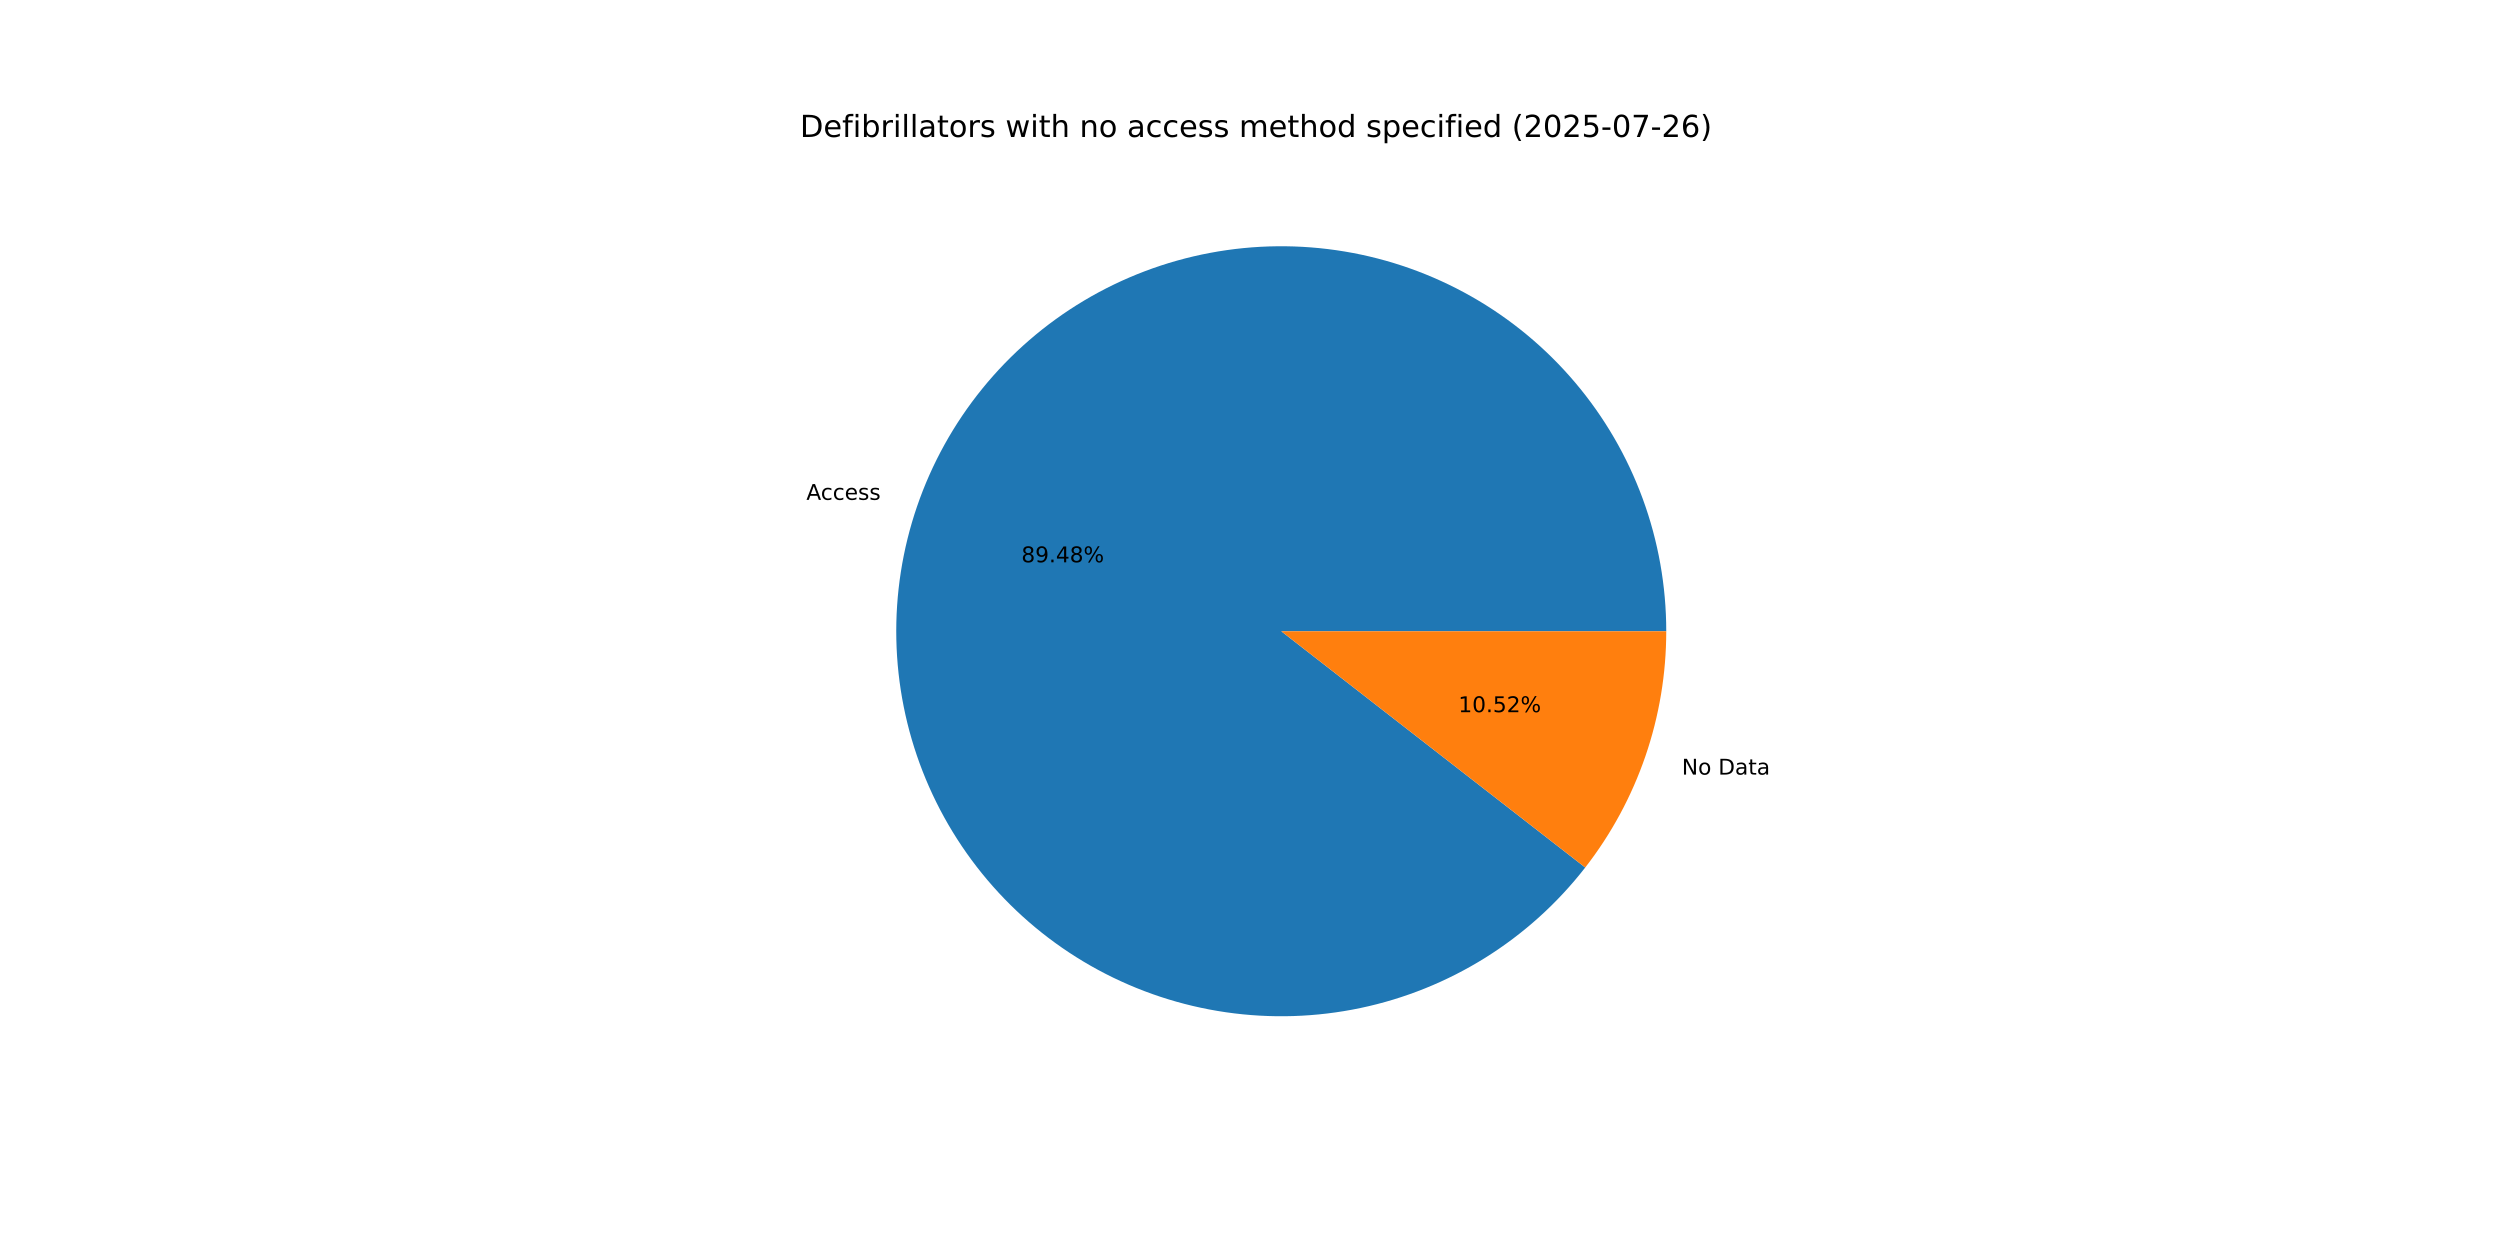
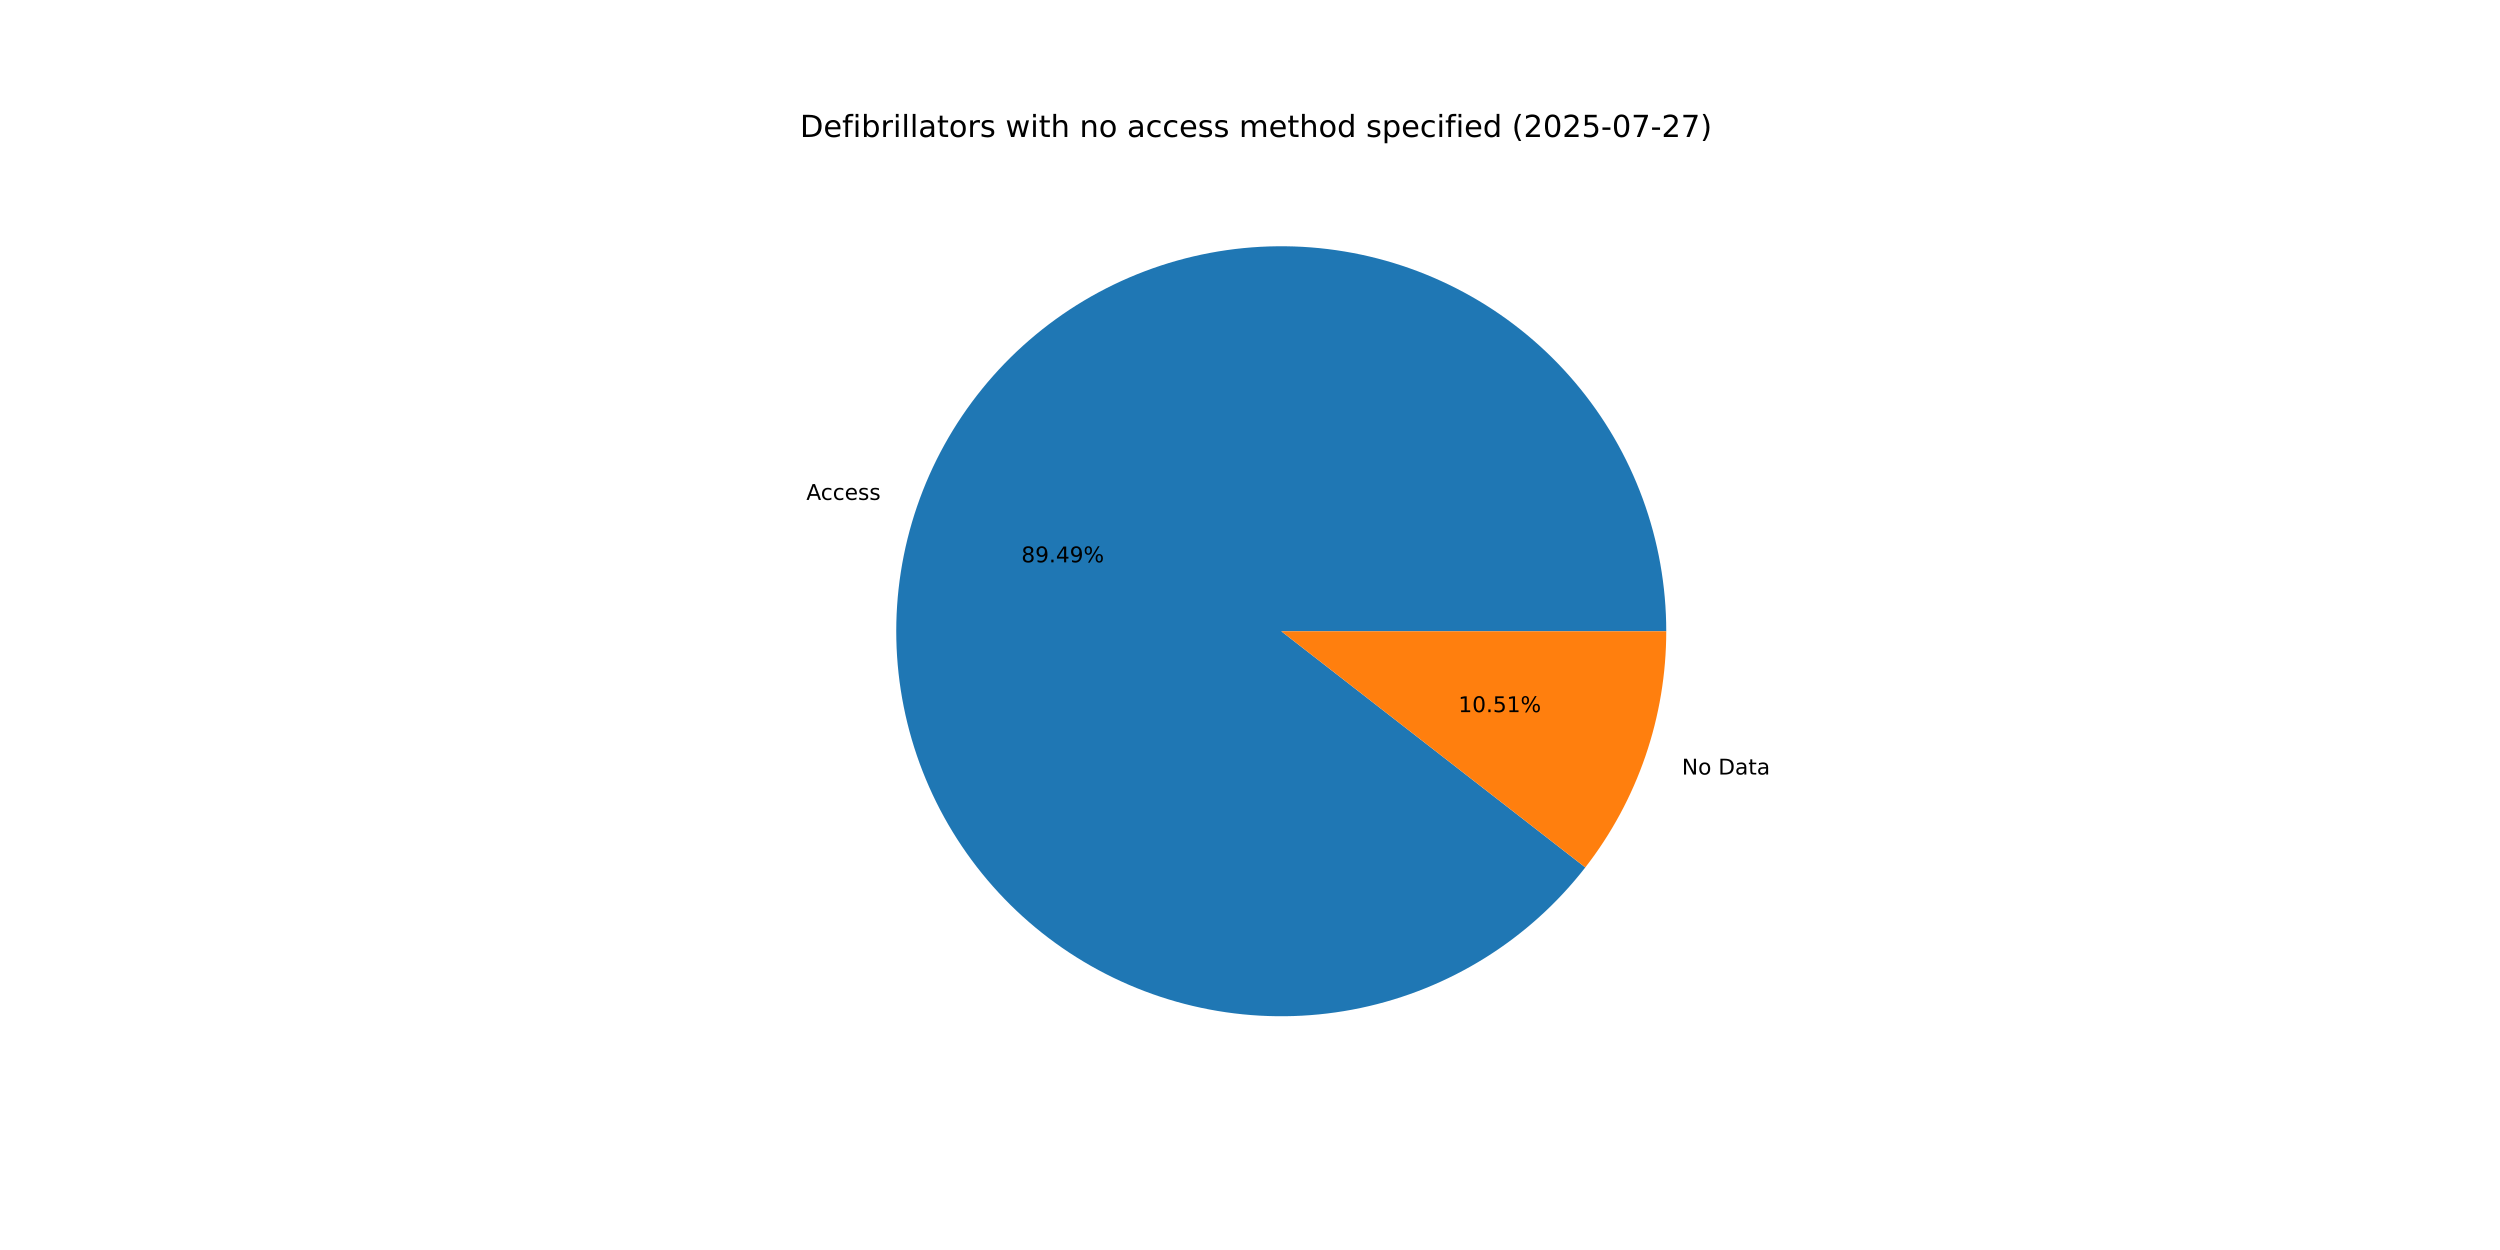
<svg xmlns="http://www.w3.org/2000/svg" xmlns:xlink="http://www.w3.org/1999/xlink" width="1152pt" height="576pt" viewBox="0 0 1152 576" version="1.1">
  <defs>
    <style type="text/css">*{stroke-linejoin: round; stroke-linecap: butt}</style>
  </defs>
  <g id="figure_1">
    <g id="patch_1">
      <path d="M 0 576  L 1152 576  L 1152 0  L 0 0  z " style="fill: #ffffff" />
    </g>
    <g id="axes_1">
      <g id="patch_2">
-         <path d="M 767.808 290.88  C 767.808 270.046 764.138 249.374 756.967 229.813  C 749.795 210.253 739.234 192.107 725.768 176.21  C 712.301 160.313 696.14 146.912 678.024 136.622  C 659.909 126.332 640.122 119.313 619.571 115.887  C 599.021 112.461 578.027 112.682 557.553 116.539  C 537.08 120.397 517.444 127.831 499.55 138.5  C 481.655 149.169 465.778 162.907 452.65 179.084  C 439.521 195.26 429.344 213.624 422.585 233.331  C 415.827 253.039 412.593 273.783 413.031 294.613  C 413.47 315.442 417.574 336.032 425.155 355.438  C 432.736 374.843 443.677 392.763 457.475 408.373  C 471.273 423.983 487.713 437.041 506.041 446.948  C 524.369 456.854 544.299 463.456 564.917 466.448  C 585.535 469.441 606.52 468.778 626.908 464.491  C 647.296 460.204 666.77 452.358 684.436 441.315  C 702.103 430.272 717.686 416.203 730.472 399.753  L 590.4 290.88  z " style="fill: #1f77b4" />
+         <path d="M 767.808 290.88  C 767.808 270.045 764.138 249.372 756.966 229.81  C 749.793 210.249 739.231 192.103 725.764 176.205  C 712.296 160.308 696.133 146.907 678.016 136.617  C 659.899 126.327 640.11 119.309 619.559 115.885  C 599.007 112.46 578.012 112.683 557.538 116.542  C 537.063 120.402 517.428 127.838 499.533 138.509  C 481.639 149.181 465.763 162.922 452.636 179.101  C 439.508 195.28 429.333 213.646 422.577 233.355  C 415.821 253.065 412.59 273.811 413.032 294.641  C 413.474 315.472 417.581 336.062 425.167 355.467  C 432.752 374.873 443.697 392.791 457.498 408.399  C 471.3 424.007 487.743 437.063 506.074 446.966  C 524.405 456.869 544.338 463.466 564.958 466.454  C 585.578 469.442 606.563 468.774 626.951 464.482  C 647.339 460.189 666.813 452.338 684.477 441.29  C 702.141 430.241 717.722 416.167 730.503 399.713  L 590.4 290.88  z " style="fill: #1f77b4" />
      </g>
      <g id="patch_3">
-         <path d="M 730.472 399.753  C 742.488 384.294 751.863 366.95 758.215 348.429  C 764.566 329.907 767.808 310.461 767.808 290.88  L 590.4 290.88  z " style="fill: #ff7f0e" />
+         <path d="M 730.503 399.713  C 742.51 384.257 751.877 366.919 758.223 348.405  C 764.569 329.89 767.808 310.452 767.808 290.88  L 590.4 290.88  z " style="fill: #ff7f0e" />
      </g>
      <g id="matplotlib.axis_1" />
      <g id="matplotlib.axis_2" />
      <g id="text_1">
-         <g transform="translate(371.5695 230.3359) scale(0.1 -0.1)">
+         <g transform="translate(371.5604 230.3624) scale(0.1 -0.1)">
          <defs>
            <path id="DejaVuSans-41" d="M 2188 4044  L 1331 1722  L 3047 1722  L 2188 4044  z M 1831 4666  L 2547 4666  L 4325 0  L 3669 0  L 3244 1197  L 1141 1197  L 716 0  L 50 0  L 1831 4666  z " transform="scale(0.015625)" />
            <path id="DejaVuSans-63" d="M 3122 3366  L 3122 2828  Q 2878 2963 2633 3030  Q 2388 3097 2138 3097  Q 1578 3097 1268 2742  Q 959 2388 959 1747  Q 959 1106 1268 751  Q 1578 397 2138 397  Q 2388 397 2633 464  Q 2878 531 3122 666  L 3122 134  Q 2881 22 2623 -34  Q 2366 -91 2075 -91  Q 1284 -91 818 406  Q 353 903 353 1747  Q 353 2603 823 3093  Q 1294 3584 2113 3584  Q 2378 3584 2631 3529  Q 2884 3475 3122 3366  z " transform="scale(0.015625)" />
            <path id="DejaVuSans-65" d="M 3597 1894  L 3597 1613  L 953 1613  Q 991 1019 1311 708  Q 1631 397 2203 397  Q 2534 397 2845 478  Q 3156 559 3463 722  L 3463 178  Q 3153 47 2828 -22  Q 2503 -91 2169 -91  Q 1331 -91 842 396  Q 353 884 353 1716  Q 353 2575 817 3079  Q 1281 3584 2069 3584  Q 2775 3584 3186 3129  Q 3597 2675 3597 1894  z M 3022 2063  Q 3016 2534 2758 2815  Q 2500 3097 2075 3097  Q 1594 3097 1305 2825  Q 1016 2553 972 2059  L 3022 2063  z " transform="scale(0.015625)" />
            <path id="DejaVuSans-73" d="M 2834 3397  L 2834 2853  Q 2591 2978 2328 3040  Q 2066 3103 1784 3103  Q 1356 3103 1142 2972  Q 928 2841 928 2578  Q 928 2378 1081 2264  Q 1234 2150 1697 2047  L 1894 2003  Q 2506 1872 2764 1633  Q 3022 1394 3022 966  Q 3022 478 2636 193  Q 2250 -91 1575 -91  Q 1294 -91 989 -36  Q 684 19 347 128  L 347 722  Q 666 556 975 473  Q 1284 391 1588 391  Q 1994 391 2212 530  Q 2431 669 2431 922  Q 2431 1156 2273 1281  Q 2116 1406 1581 1522  L 1381 1569  Q 847 1681 609 1914  Q 372 2147 372 2553  Q 372 3047 722 3315  Q 1072 3584 1716 3584  Q 2034 3584 2315 3537  Q 2597 3491 2834 3397  z " transform="scale(0.015625)" />
          </defs>
          <use xlink:href="#DejaVuSans-41" />
          <use xlink:href="#DejaVuSans-63" x="66.658" />
          <use xlink:href="#DejaVuSans-63" x="121.639" />
          <use xlink:href="#DejaVuSans-65" x="176.619" />
          <use xlink:href="#DejaVuSans-73" x="238.143" />
          <use xlink:href="#DejaVuSans-73" x="290.242" />
        </g>
      </g>
      <g id="text_2">
-         <g transform="translate(470.6464 259.1102) scale(0.1 -0.1)">
+         <g transform="translate(470.6414 259.1247) scale(0.1 -0.1)">
          <defs>
            <path id="DejaVuSans-38" d="M 2034 2216  Q 1584 2216 1326 1975  Q 1069 1734 1069 1313  Q 1069 891 1326 650  Q 1584 409 2034 409  Q 2484 409 2743 651  Q 3003 894 3003 1313  Q 3003 1734 2745 1975  Q 2488 2216 2034 2216  z M 1403 2484  Q 997 2584 770 2862  Q 544 3141 544 3541  Q 544 4100 942 4425  Q 1341 4750 2034 4750  Q 2731 4750 3128 4425  Q 3525 4100 3525 3541  Q 3525 3141 3298 2862  Q 3072 2584 2669 2484  Q 3125 2378 3379 2068  Q 3634 1759 3634 1313  Q 3634 634 3220 271  Q 2806 -91 2034 -91  Q 1263 -91 848 271  Q 434 634 434 1313  Q 434 1759 690 2068  Q 947 2378 1403 2484  z M 1172 3481  Q 1172 3119 1398 2916  Q 1625 2713 2034 2713  Q 2441 2713 2670 2916  Q 2900 3119 2900 3481  Q 2900 3844 2670 4047  Q 2441 4250 2034 4250  Q 1625 4250 1398 4047  Q 1172 3844 1172 3481  z " transform="scale(0.015625)" />
            <path id="DejaVuSans-39" d="M 703 97  L 703 672  Q 941 559 1184 500  Q 1428 441 1663 441  Q 2288 441 2617 861  Q 2947 1281 2994 2138  Q 2813 1869 2534 1725  Q 2256 1581 1919 1581  Q 1219 1581 811 2004  Q 403 2428 403 3163  Q 403 3881 828 4315  Q 1253 4750 1959 4750  Q 2769 4750 3195 4129  Q 3622 3509 3622 2328  Q 3622 1225 3098 567  Q 2575 -91 1691 -91  Q 1453 -91 1209 -44  Q 966 3 703 97  z M 1959 2075  Q 2384 2075 2632 2365  Q 2881 2656 2881 3163  Q 2881 3666 2632 3958  Q 2384 4250 1959 4250  Q 1534 4250 1286 3958  Q 1038 3666 1038 3163  Q 1038 2656 1286 2365  Q 1534 2075 1959 2075  z " transform="scale(0.015625)" />
            <path id="DejaVuSans-2e" d="M 684 794  L 1344 794  L 1344 0  L 684 0  L 684 794  z " transform="scale(0.015625)" />
            <path id="DejaVuSans-34" d="M 2419 4116  L 825 1625  L 2419 1625  L 2419 4116  z M 2253 4666  L 3047 4666  L 3047 1625  L 3713 1625  L 3713 1100  L 3047 1100  L 3047 0  L 2419 0  L 2419 1100  L 313 1100  L 313 1709  L 2253 4666  z " transform="scale(0.015625)" />
            <path id="DejaVuSans-25" d="M 4653 2053  Q 4381 2053 4226 1822  Q 4072 1591 4072 1178  Q 4072 772 4226 539  Q 4381 306 4653 306  Q 4919 306 5073 539  Q 5228 772 5228 1178  Q 5228 1588 5073 1820  Q 4919 2053 4653 2053  z M 4653 2450  Q 5147 2450 5437 2106  Q 5728 1763 5728 1178  Q 5728 594 5436 251  Q 5144 -91 4653 -91  Q 4153 -91 3862 251  Q 3572 594 3572 1178  Q 3572 1766 3864 2108  Q 4156 2450 4653 2450  z M 1428 4353  Q 1159 4353 1004 4120  Q 850 3888 850 3481  Q 850 3069 1003 2837  Q 1156 2606 1428 2606  Q 1700 2606 1854 2837  Q 2009 3069 2009 3481  Q 2009 3884 1853 4118  Q 1697 4353 1428 4353  z M 4250 4750  L 4750 4750  L 1831 -91  L 1331 -91  L 4250 4750  z M 1428 4750  Q 1922 4750 2215 4408  Q 2509 4066 2509 3481  Q 2509 2891 2217 2550  Q 1925 2209 1428 2209  Q 931 2209 642 2551  Q 353 2894 353 3481  Q 353 4063 643 4406  Q 934 4750 1428 4750  z " transform="scale(0.015625)" />
          </defs>
          <use xlink:href="#DejaVuSans-38" />
          <use xlink:href="#DejaVuSans-39" x="63.623" />
          <use xlink:href="#DejaVuSans-2e" x="127.246" />
          <use xlink:href="#DejaVuSans-34" x="159.033" />
-           <use xlink:href="#DejaVuSans-38" x="222.656" />
+           <use xlink:href="#DejaVuSans-39" x="222.656" />
          <use xlink:href="#DejaVuSans-25" x="286.279" />
        </g>
      </g>
      <g id="text_3">
-         <g transform="translate(774.9961 356.9428) scale(0.1 -0.1)">
+         <g transform="translate(775.0052 356.9163) scale(0.1 -0.1)">
          <defs>
            <path id="DejaVuSans-4e" d="M 628 4666  L 1478 4666  L 3547 763  L 3547 4666  L 4159 4666  L 4159 0  L 3309 0  L 1241 3903  L 1241 0  L 628 0  L 628 4666  z " transform="scale(0.015625)" />
            <path id="DejaVuSans-6f" d="M 1959 3097  Q 1497 3097 1228 2736  Q 959 2375 959 1747  Q 959 1119 1226 758  Q 1494 397 1959 397  Q 2419 397 2687 759  Q 2956 1122 2956 1747  Q 2956 2369 2687 2733  Q 2419 3097 1959 3097  z M 1959 3584  Q 2709 3584 3137 3096  Q 3566 2609 3566 1747  Q 3566 888 3137 398  Q 2709 -91 1959 -91  Q 1206 -91 779 398  Q 353 888 353 1747  Q 353 2609 779 3096  Q 1206 3584 1959 3584  z " transform="scale(0.015625)" />
            <path id="DejaVuSans-20" transform="scale(0.015625)" />
            <path id="DejaVuSans-44" d="M 1259 4147  L 1259 519  L 2022 519  Q 2988 519 3436 956  Q 3884 1394 3884 2338  Q 3884 3275 3436 3711  Q 2988 4147 2022 4147  L 1259 4147  z M 628 4666  L 1925 4666  Q 3281 4666 3915 4102  Q 4550 3538 4550 2338  Q 4550 1131 3912 565  Q 3275 0 1925 0  L 628 0  L 628 4666  z " transform="scale(0.015625)" />
            <path id="DejaVuSans-61" d="M 2194 1759  Q 1497 1759 1228 1600  Q 959 1441 959 1056  Q 959 750 1161 570  Q 1363 391 1709 391  Q 2188 391 2477 730  Q 2766 1069 2766 1631  L 2766 1759  L 2194 1759  z M 3341 1997  L 3341 0  L 2766 0  L 2766 531  Q 2569 213 2275 61  Q 1981 -91 1556 -91  Q 1019 -91 701 211  Q 384 513 384 1019  Q 384 1609 779 1909  Q 1175 2209 1959 2209  L 2766 2209  L 2766 2266  Q 2766 2663 2505 2880  Q 2244 3097 1772 3097  Q 1472 3097 1187 3025  Q 903 2953 641 2809  L 641 3341  Q 956 3463 1253 3523  Q 1550 3584 1831 3584  Q 2591 3584 2966 3190  Q 3341 2797 3341 1997  z " transform="scale(0.015625)" />
            <path id="DejaVuSans-74" d="M 1172 4494  L 1172 3500  L 2356 3500  L 2356 3053  L 1172 3053  L 1172 1153  Q 1172 725 1289 603  Q 1406 481 1766 481  L 2356 481  L 2356 0  L 1766 0  Q 1100 0 847 248  Q 594 497 594 1153  L 594 3053  L 172 3053  L 172 3500  L 594 3500  L 594 4494  L 1172 4494  z " transform="scale(0.015625)" />
          </defs>
          <use xlink:href="#DejaVuSans-4e" />
          <use xlink:href="#DejaVuSans-6f" x="74.805" />
          <use xlink:href="#DejaVuSans-20" x="135.986" />
          <use xlink:href="#DejaVuSans-44" x="167.773" />
          <use xlink:href="#DejaVuSans-61" x="244.775" />
          <use xlink:href="#DejaVuSans-74" x="306.055" />
          <use xlink:href="#DejaVuSans-61" x="345.264" />
        </g>
      </g>
      <g id="text_4">
-         <g transform="translate(672.0239 328.1685) scale(0.1 -0.1)">
+         <g transform="translate(672.0289 328.1541) scale(0.1 -0.1)">
          <defs>
            <path id="DejaVuSans-31" d="M 794 531  L 1825 531  L 1825 4091  L 703 3866  L 703 4441  L 1819 4666  L 2450 4666  L 2450 531  L 3481 531  L 3481 0  L 794 0  L 794 531  z " transform="scale(0.015625)" />
            <path id="DejaVuSans-30" d="M 2034 4250  Q 1547 4250 1301 3770  Q 1056 3291 1056 2328  Q 1056 1369 1301 889  Q 1547 409 2034 409  Q 2525 409 2770 889  Q 3016 1369 3016 2328  Q 3016 3291 2770 3770  Q 2525 4250 2034 4250  z M 2034 4750  Q 2819 4750 3233 4129  Q 3647 3509 3647 2328  Q 3647 1150 3233 529  Q 2819 -91 2034 -91  Q 1250 -91 836 529  Q 422 1150 422 2328  Q 422 3509 836 4129  Q 1250 4750 2034 4750  z " transform="scale(0.015625)" />
            <path id="DejaVuSans-35" d="M 691 4666  L 3169 4666  L 3169 4134  L 1269 4134  L 1269 2991  Q 1406 3038 1543 3061  Q 1681 3084 1819 3084  Q 2600 3084 3056 2656  Q 3513 2228 3513 1497  Q 3513 744 3044 326  Q 2575 -91 1722 -91  Q 1428 -91 1123 -41  Q 819 9 494 109  L 494 744  Q 775 591 1075 516  Q 1375 441 1709 441  Q 2250 441 2565 725  Q 2881 1009 2881 1497  Q 2881 1984 2565 2268  Q 2250 2553 1709 2553  Q 1456 2553 1204 2497  Q 953 2441 691 2322  L 691 4666  z " transform="scale(0.015625)" />
-             <path id="DejaVuSans-32" d="M 1228 531  L 3431 531  L 3431 0  L 469 0  L 469 531  Q 828 903 1448 1529  Q 2069 2156 2228 2338  Q 2531 2678 2651 2914  Q 2772 3150 2772 3378  Q 2772 3750 2511 3984  Q 2250 4219 1831 4219  Q 1534 4219 1204 4116  Q 875 4013 500 3803  L 500 4441  Q 881 4594 1212 4672  Q 1544 4750 1819 4750  Q 2544 4750 2975 4387  Q 3406 4025 3406 3419  Q 3406 3131 3298 2873  Q 3191 2616 2906 2266  Q 2828 2175 2409 1742  Q 1991 1309 1228 531  z " transform="scale(0.015625)" />
          </defs>
          <use xlink:href="#DejaVuSans-31" />
          <use xlink:href="#DejaVuSans-30" x="63.623" />
          <use xlink:href="#DejaVuSans-2e" x="127.246" />
          <use xlink:href="#DejaVuSans-35" x="159.033" />
-           <use xlink:href="#DejaVuSans-32" x="222.656" />
+           <use xlink:href="#DejaVuSans-31" x="222.656" />
          <use xlink:href="#DejaVuSans-25" x="286.279" />
        </g>
      </g>
      <g id="text_5">
        <g transform="translate(368.64 63.12) scale(0.14 -0.14)">
          <defs>
            <path id="DejaVuSans-66" d="M 2375 4863  L 2375 4384  L 1825 4384  Q 1516 4384 1395 4259  Q 1275 4134 1275 3809  L 1275 3500  L 2222 3500  L 2222 3053  L 1275 3053  L 1275 0  L 697 0  L 697 3053  L 147 3053  L 147 3500  L 697 3500  L 697 3744  Q 697 4328 969 4595  Q 1241 4863 1831 4863  L 2375 4863  z " transform="scale(0.015625)" />
            <path id="DejaVuSans-69" d="M 603 3500  L 1178 3500  L 1178 0  L 603 0  L 603 3500  z M 603 4863  L 1178 4863  L 1178 4134  L 603 4134  L 603 4863  z " transform="scale(0.015625)" />
            <path id="DejaVuSans-62" d="M 3116 1747  Q 3116 2381 2855 2742  Q 2594 3103 2138 3103  Q 1681 3103 1420 2742  Q 1159 2381 1159 1747  Q 1159 1113 1420 752  Q 1681 391 2138 391  Q 2594 391 2855 752  Q 3116 1113 3116 1747  z M 1159 2969  Q 1341 3281 1617 3432  Q 1894 3584 2278 3584  Q 2916 3584 3314 3078  Q 3713 2572 3713 1747  Q 3713 922 3314 415  Q 2916 -91 2278 -91  Q 1894 -91 1617 61  Q 1341 213 1159 525  L 1159 0  L 581 0  L 581 4863  L 1159 4863  L 1159 2969  z " transform="scale(0.015625)" />
            <path id="DejaVuSans-72" d="M 2631 2963  Q 2534 3019 2420 3045  Q 2306 3072 2169 3072  Q 1681 3072 1420 2755  Q 1159 2438 1159 1844  L 1159 0  L 581 0  L 581 3500  L 1159 3500  L 1159 2956  Q 1341 3275 1631 3429  Q 1922 3584 2338 3584  Q 2397 3584 2469 3576  Q 2541 3569 2628 3553  L 2631 2963  z " transform="scale(0.015625)" />
            <path id="DejaVuSans-6c" d="M 603 4863  L 1178 4863  L 1178 0  L 603 0  L 603 4863  z " transform="scale(0.015625)" />
            <path id="DejaVuSans-77" d="M 269 3500  L 844 3500  L 1563 769  L 2278 3500  L 2956 3500  L 3675 769  L 4391 3500  L 4966 3500  L 4050 0  L 3372 0  L 2619 2869  L 1863 0  L 1184 0  L 269 3500  z " transform="scale(0.015625)" />
            <path id="DejaVuSans-68" d="M 3513 2113  L 3513 0  L 2938 0  L 2938 2094  Q 2938 2591 2744 2837  Q 2550 3084 2163 3084  Q 1697 3084 1428 2787  Q 1159 2491 1159 1978  L 1159 0  L 581 0  L 581 4863  L 1159 4863  L 1159 2956  Q 1366 3272 1645 3428  Q 1925 3584 2291 3584  Q 2894 3584 3203 3211  Q 3513 2838 3513 2113  z " transform="scale(0.015625)" />
            <path id="DejaVuSans-6e" d="M 3513 2113  L 3513 0  L 2938 0  L 2938 2094  Q 2938 2591 2744 2837  Q 2550 3084 2163 3084  Q 1697 3084 1428 2787  Q 1159 2491 1159 1978  L 1159 0  L 581 0  L 581 3500  L 1159 3500  L 1159 2956  Q 1366 3272 1645 3428  Q 1925 3584 2291 3584  Q 2894 3584 3203 3211  Q 3513 2838 3513 2113  z " transform="scale(0.015625)" />
            <path id="DejaVuSans-6d" d="M 3328 2828  Q 3544 3216 3844 3400  Q 4144 3584 4550 3584  Q 5097 3584 5394 3201  Q 5691 2819 5691 2113  L 5691 0  L 5113 0  L 5113 2094  Q 5113 2597 4934 2840  Q 4756 3084 4391 3084  Q 3944 3084 3684 2787  Q 3425 2491 3425 1978  L 3425 0  L 2847 0  L 2847 2094  Q 2847 2600 2669 2842  Q 2491 3084 2119 3084  Q 1678 3084 1418 2786  Q 1159 2488 1159 1978  L 1159 0  L 581 0  L 581 3500  L 1159 3500  L 1159 2956  Q 1356 3278 1631 3431  Q 1906 3584 2284 3584  Q 2666 3584 2933 3390  Q 3200 3197 3328 2828  z " transform="scale(0.015625)" />
            <path id="DejaVuSans-64" d="M 2906 2969  L 2906 4863  L 3481 4863  L 3481 0  L 2906 0  L 2906 525  Q 2725 213 2448 61  Q 2172 -91 1784 -91  Q 1150 -91 751 415  Q 353 922 353 1747  Q 353 2572 751 3078  Q 1150 3584 1784 3584  Q 2172 3584 2448 3432  Q 2725 3281 2906 2969  z M 947 1747  Q 947 1113 1208 752  Q 1469 391 1925 391  Q 2381 391 2643 752  Q 2906 1113 2906 1747  Q 2906 2381 2643 2742  Q 2381 3103 1925 3103  Q 1469 3103 1208 2742  Q 947 2381 947 1747  z " transform="scale(0.015625)" />
            <path id="DejaVuSans-70" d="M 1159 525  L 1159 -1331  L 581 -1331  L 581 3500  L 1159 3500  L 1159 2969  Q 1341 3281 1617 3432  Q 1894 3584 2278 3584  Q 2916 3584 3314 3078  Q 3713 2572 3713 1747  Q 3713 922 3314 415  Q 2916 -91 2278 -91  Q 1894 -91 1617 61  Q 1341 213 1159 525  z M 3116 1747  Q 3116 2381 2855 2742  Q 2594 3103 2138 3103  Q 1681 3103 1420 2742  Q 1159 2381 1159 1747  Q 1159 1113 1420 752  Q 1681 391 2138 391  Q 2594 391 2855 752  Q 3116 1113 3116 1747  z " transform="scale(0.015625)" />
            <path id="DejaVuSans-28" d="M 1984 4856  Q 1566 4138 1362 3434  Q 1159 2731 1159 2009  Q 1159 1288 1364 580  Q 1569 -128 1984 -844  L 1484 -844  Q 1016 -109 783 600  Q 550 1309 550 2009  Q 550 2706 781 3412  Q 1013 4119 1484 4856  L 1984 4856  z " transform="scale(0.015625)" />
+             <path id="DejaVuSans-32" d="M 1228 531  L 3431 531  L 3431 0  L 469 0  L 469 531  Q 828 903 1448 1529  Q 2069 2156 2228 2338  Q 2531 2678 2651 2914  Q 2772 3150 2772 3378  Q 2772 3750 2511 3984  Q 2250 4219 1831 4219  Q 1534 4219 1204 4116  Q 875 4013 500 3803  L 500 4441  Q 881 4594 1212 4672  Q 1544 4750 1819 4750  Q 2544 4750 2975 4387  Q 3406 4025 3406 3419  Q 3406 3131 3298 2873  Q 3191 2616 2906 2266  Q 2828 2175 2409 1742  Q 1991 1309 1228 531  z " transform="scale(0.015625)" />
            <path id="DejaVuSans-2d" d="M 313 2009  L 1997 2009  L 1997 1497  L 313 1497  L 313 2009  z " transform="scale(0.015625)" />
            <path id="DejaVuSans-37" d="M 525 4666  L 3525 4666  L 3525 4397  L 1831 0  L 1172 0  L 2766 4134  L 525 4134  L 525 4666  z " transform="scale(0.015625)" />
-             <path id="DejaVuSans-36" d="M 2113 2584  Q 1688 2584 1439 2293  Q 1191 2003 1191 1497  Q 1191 994 1439 701  Q 1688 409 2113 409  Q 2538 409 2786 701  Q 3034 994 3034 1497  Q 3034 2003 2786 2293  Q 2538 2584 2113 2584  z M 3366 4563  L 3366 3988  Q 3128 4100 2886 4159  Q 2644 4219 2406 4219  Q 1781 4219 1451 3797  Q 1122 3375 1075 2522  Q 1259 2794 1537 2939  Q 1816 3084 2150 3084  Q 2853 3084 3261 2657  Q 3669 2231 3669 1497  Q 3669 778 3244 343  Q 2819 -91 2113 -91  Q 1303 -91 875 529  Q 447 1150 447 2328  Q 447 3434 972 4092  Q 1497 4750 2381 4750  Q 2619 4750 2861 4703  Q 3103 4656 3366 4563  z " transform="scale(0.015625)" />
            <path id="DejaVuSans-29" d="M 513 4856  L 1013 4856  Q 1481 4119 1714 3412  Q 1947 2706 1947 2009  Q 1947 1309 1714 600  Q 1481 -109 1013 -844  L 513 -844  Q 928 -128 1133 580  Q 1338 1288 1338 2009  Q 1338 2731 1133 3434  Q 928 4138 513 4856  z " transform="scale(0.015625)" />
          </defs>
          <use xlink:href="#DejaVuSans-44" />
          <use xlink:href="#DejaVuSans-65" x="77.002" />
          <use xlink:href="#DejaVuSans-66" x="138.525" />
          <use xlink:href="#DejaVuSans-69" x="173.73" />
          <use xlink:href="#DejaVuSans-62" x="201.514" />
          <use xlink:href="#DejaVuSans-72" x="264.99" />
          <use xlink:href="#DejaVuSans-69" x="306.104" />
          <use xlink:href="#DejaVuSans-6c" x="333.887" />
          <use xlink:href="#DejaVuSans-6c" x="361.67" />
          <use xlink:href="#DejaVuSans-61" x="389.453" />
          <use xlink:href="#DejaVuSans-74" x="450.732" />
          <use xlink:href="#DejaVuSans-6f" x="489.941" />
          <use xlink:href="#DejaVuSans-72" x="551.123" />
          <use xlink:href="#DejaVuSans-73" x="592.236" />
          <use xlink:href="#DejaVuSans-20" x="644.336" />
          <use xlink:href="#DejaVuSans-77" x="676.123" />
          <use xlink:href="#DejaVuSans-69" x="757.91" />
          <use xlink:href="#DejaVuSans-74" x="785.693" />
          <use xlink:href="#DejaVuSans-68" x="824.902" />
          <use xlink:href="#DejaVuSans-20" x="888.281" />
          <use xlink:href="#DejaVuSans-6e" x="920.068" />
          <use xlink:href="#DejaVuSans-6f" x="983.447" />
          <use xlink:href="#DejaVuSans-20" x="1044.629" />
          <use xlink:href="#DejaVuSans-61" x="1076.416" />
          <use xlink:href="#DejaVuSans-63" x="1137.695" />
          <use xlink:href="#DejaVuSans-63" x="1192.676" />
          <use xlink:href="#DejaVuSans-65" x="1247.656" />
          <use xlink:href="#DejaVuSans-73" x="1309.18" />
          <use xlink:href="#DejaVuSans-73" x="1361.279" />
          <use xlink:href="#DejaVuSans-20" x="1413.379" />
          <use xlink:href="#DejaVuSans-6d" x="1445.166" />
          <use xlink:href="#DejaVuSans-65" x="1542.578" />
          <use xlink:href="#DejaVuSans-74" x="1604.102" />
          <use xlink:href="#DejaVuSans-68" x="1643.311" />
          <use xlink:href="#DejaVuSans-6f" x="1706.689" />
          <use xlink:href="#DejaVuSans-64" x="1767.871" />
          <use xlink:href="#DejaVuSans-20" x="1831.348" />
          <use xlink:href="#DejaVuSans-73" x="1863.135" />
          <use xlink:href="#DejaVuSans-70" x="1915.234" />
          <use xlink:href="#DejaVuSans-65" x="1978.711" />
          <use xlink:href="#DejaVuSans-63" x="2040.234" />
          <use xlink:href="#DejaVuSans-69" x="2095.215" />
          <use xlink:href="#DejaVuSans-66" x="2122.998" />
          <use xlink:href="#DejaVuSans-69" x="2158.203" />
          <use xlink:href="#DejaVuSans-65" x="2185.986" />
          <use xlink:href="#DejaVuSans-64" x="2247.51" />
          <use xlink:href="#DejaVuSans-20" x="2310.986" />
          <use xlink:href="#DejaVuSans-28" x="2342.773" />
          <use xlink:href="#DejaVuSans-32" x="2381.787" />
          <use xlink:href="#DejaVuSans-30" x="2445.41" />
          <use xlink:href="#DejaVuSans-32" x="2509.033" />
          <use xlink:href="#DejaVuSans-35" x="2572.656" />
          <use xlink:href="#DejaVuSans-2d" x="2636.279" />
          <use xlink:href="#DejaVuSans-30" x="2672.363" />
          <use xlink:href="#DejaVuSans-37" x="2735.986" />
          <use xlink:href="#DejaVuSans-2d" x="2799.609" />
          <use xlink:href="#DejaVuSans-32" x="2835.693" />
-           <use xlink:href="#DejaVuSans-36" x="2899.316" />
+           <use xlink:href="#DejaVuSans-37" x="2899.316" />
          <use xlink:href="#DejaVuSans-29" x="2962.939" />
        </g>
      </g>
    </g>
  </g>
</svg>
